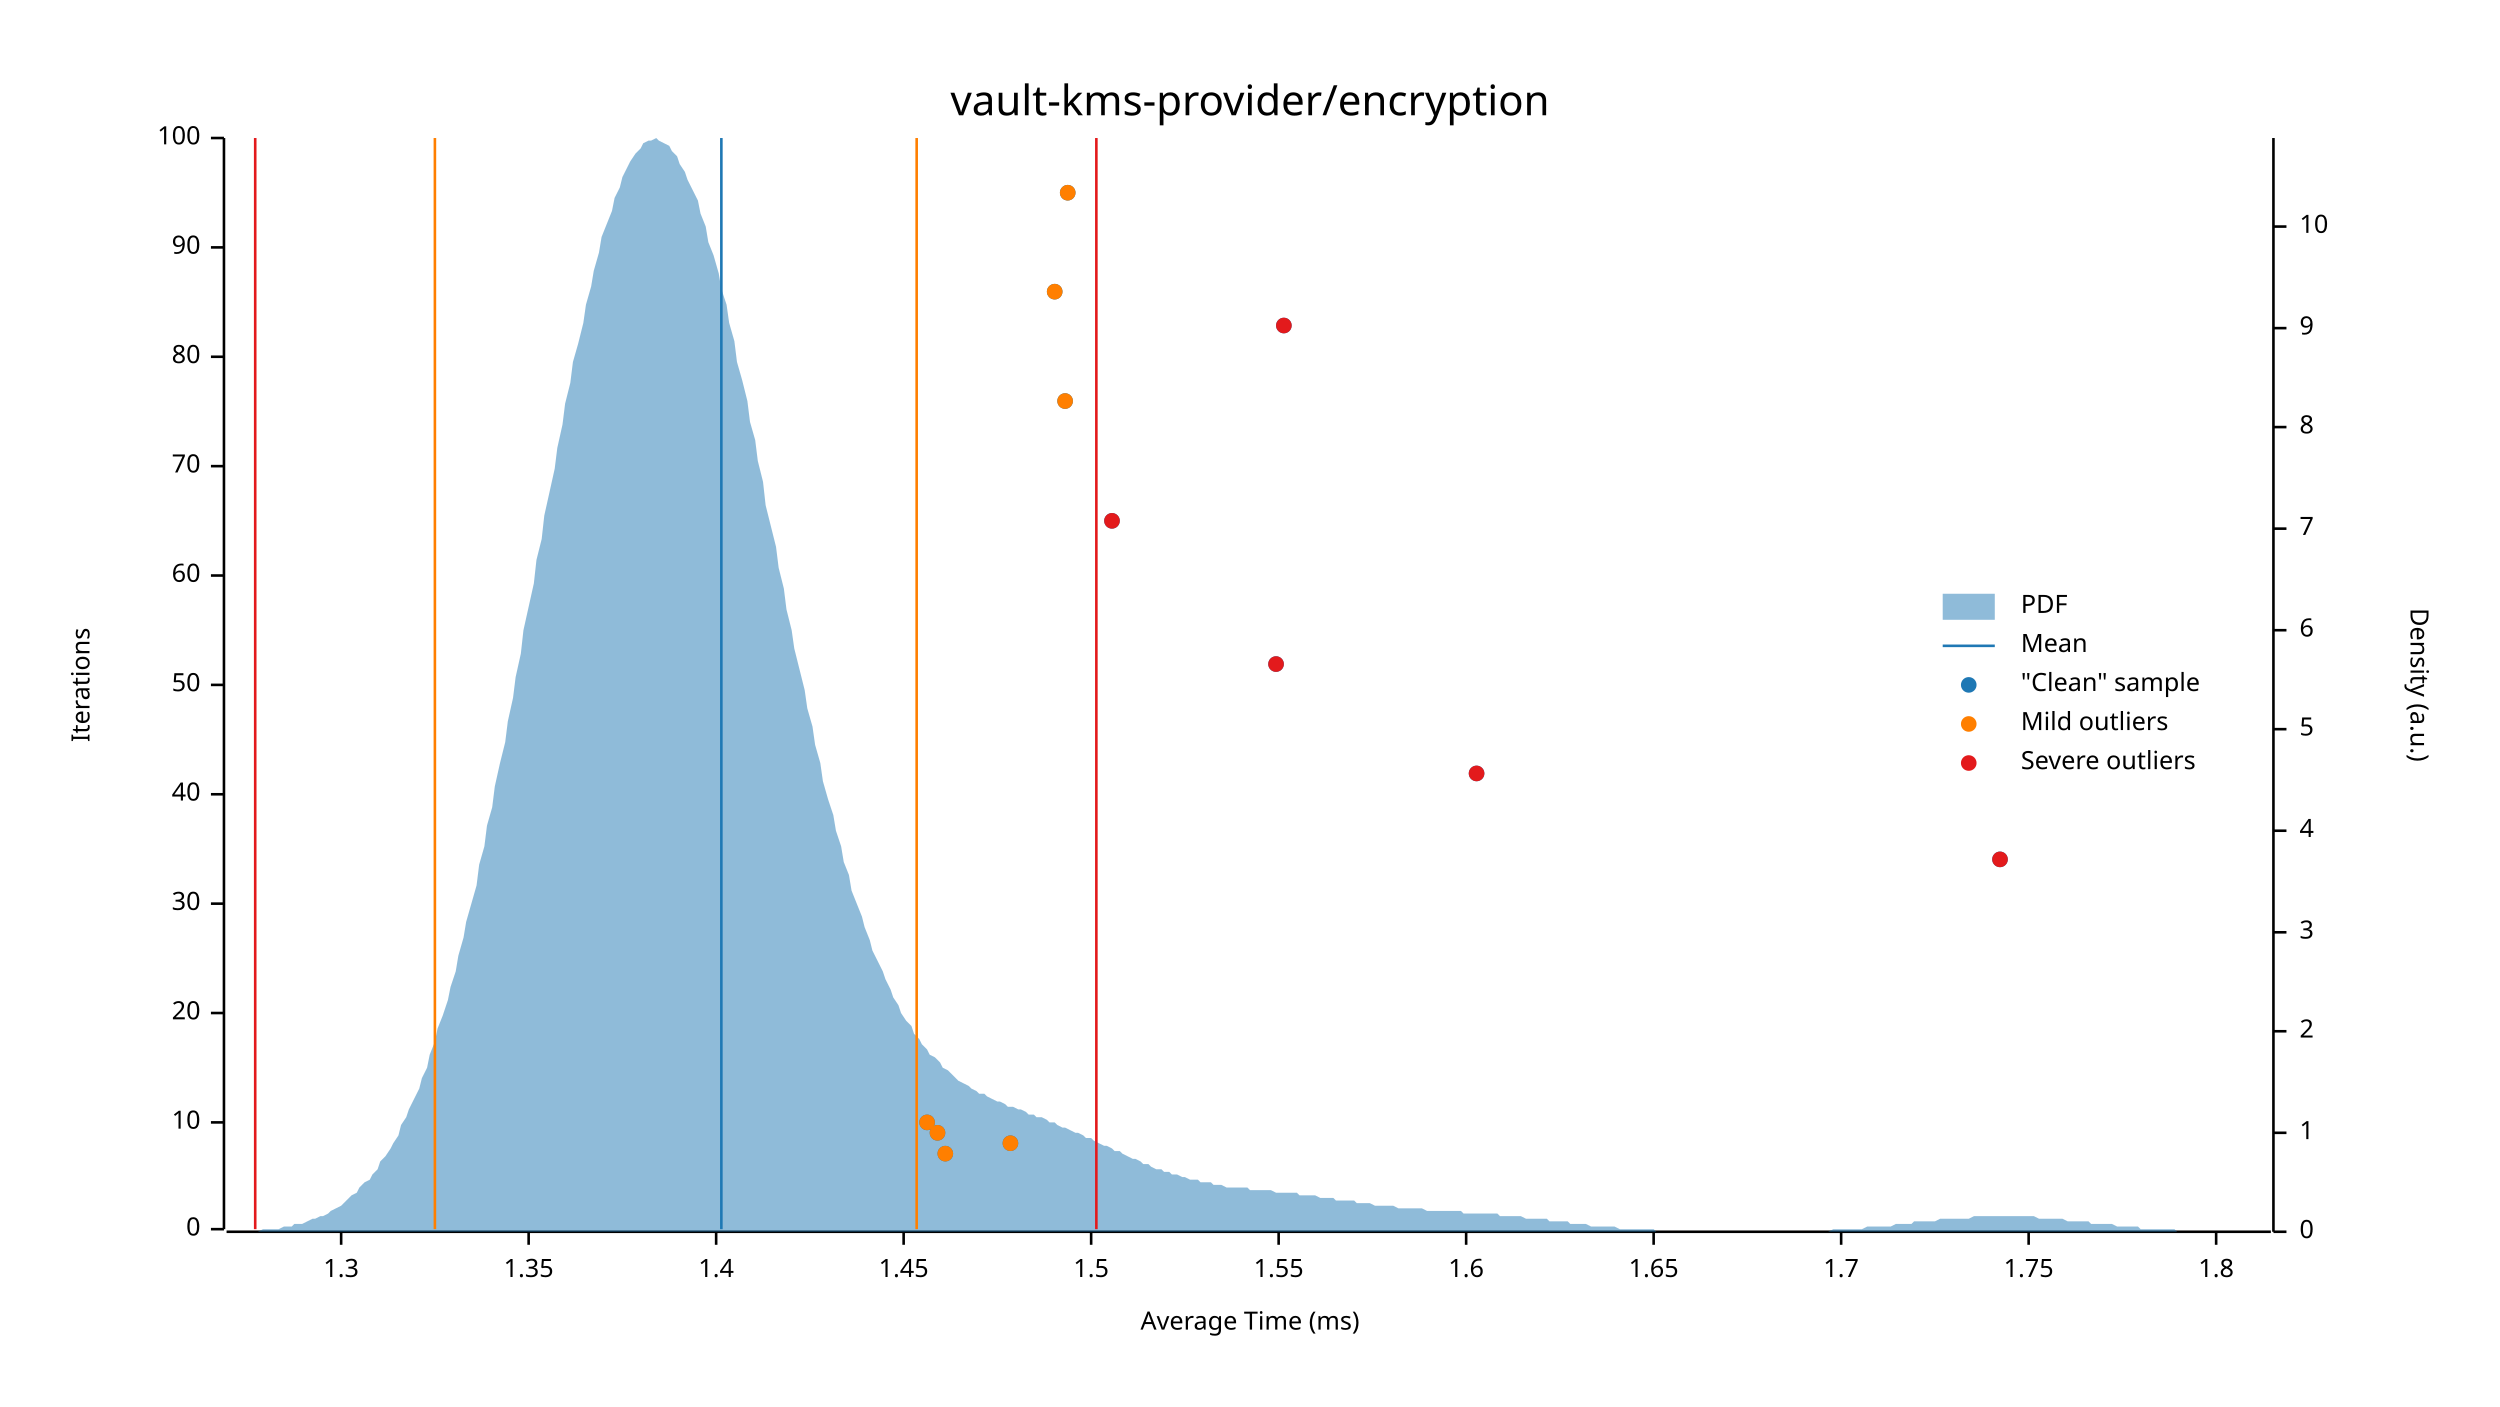
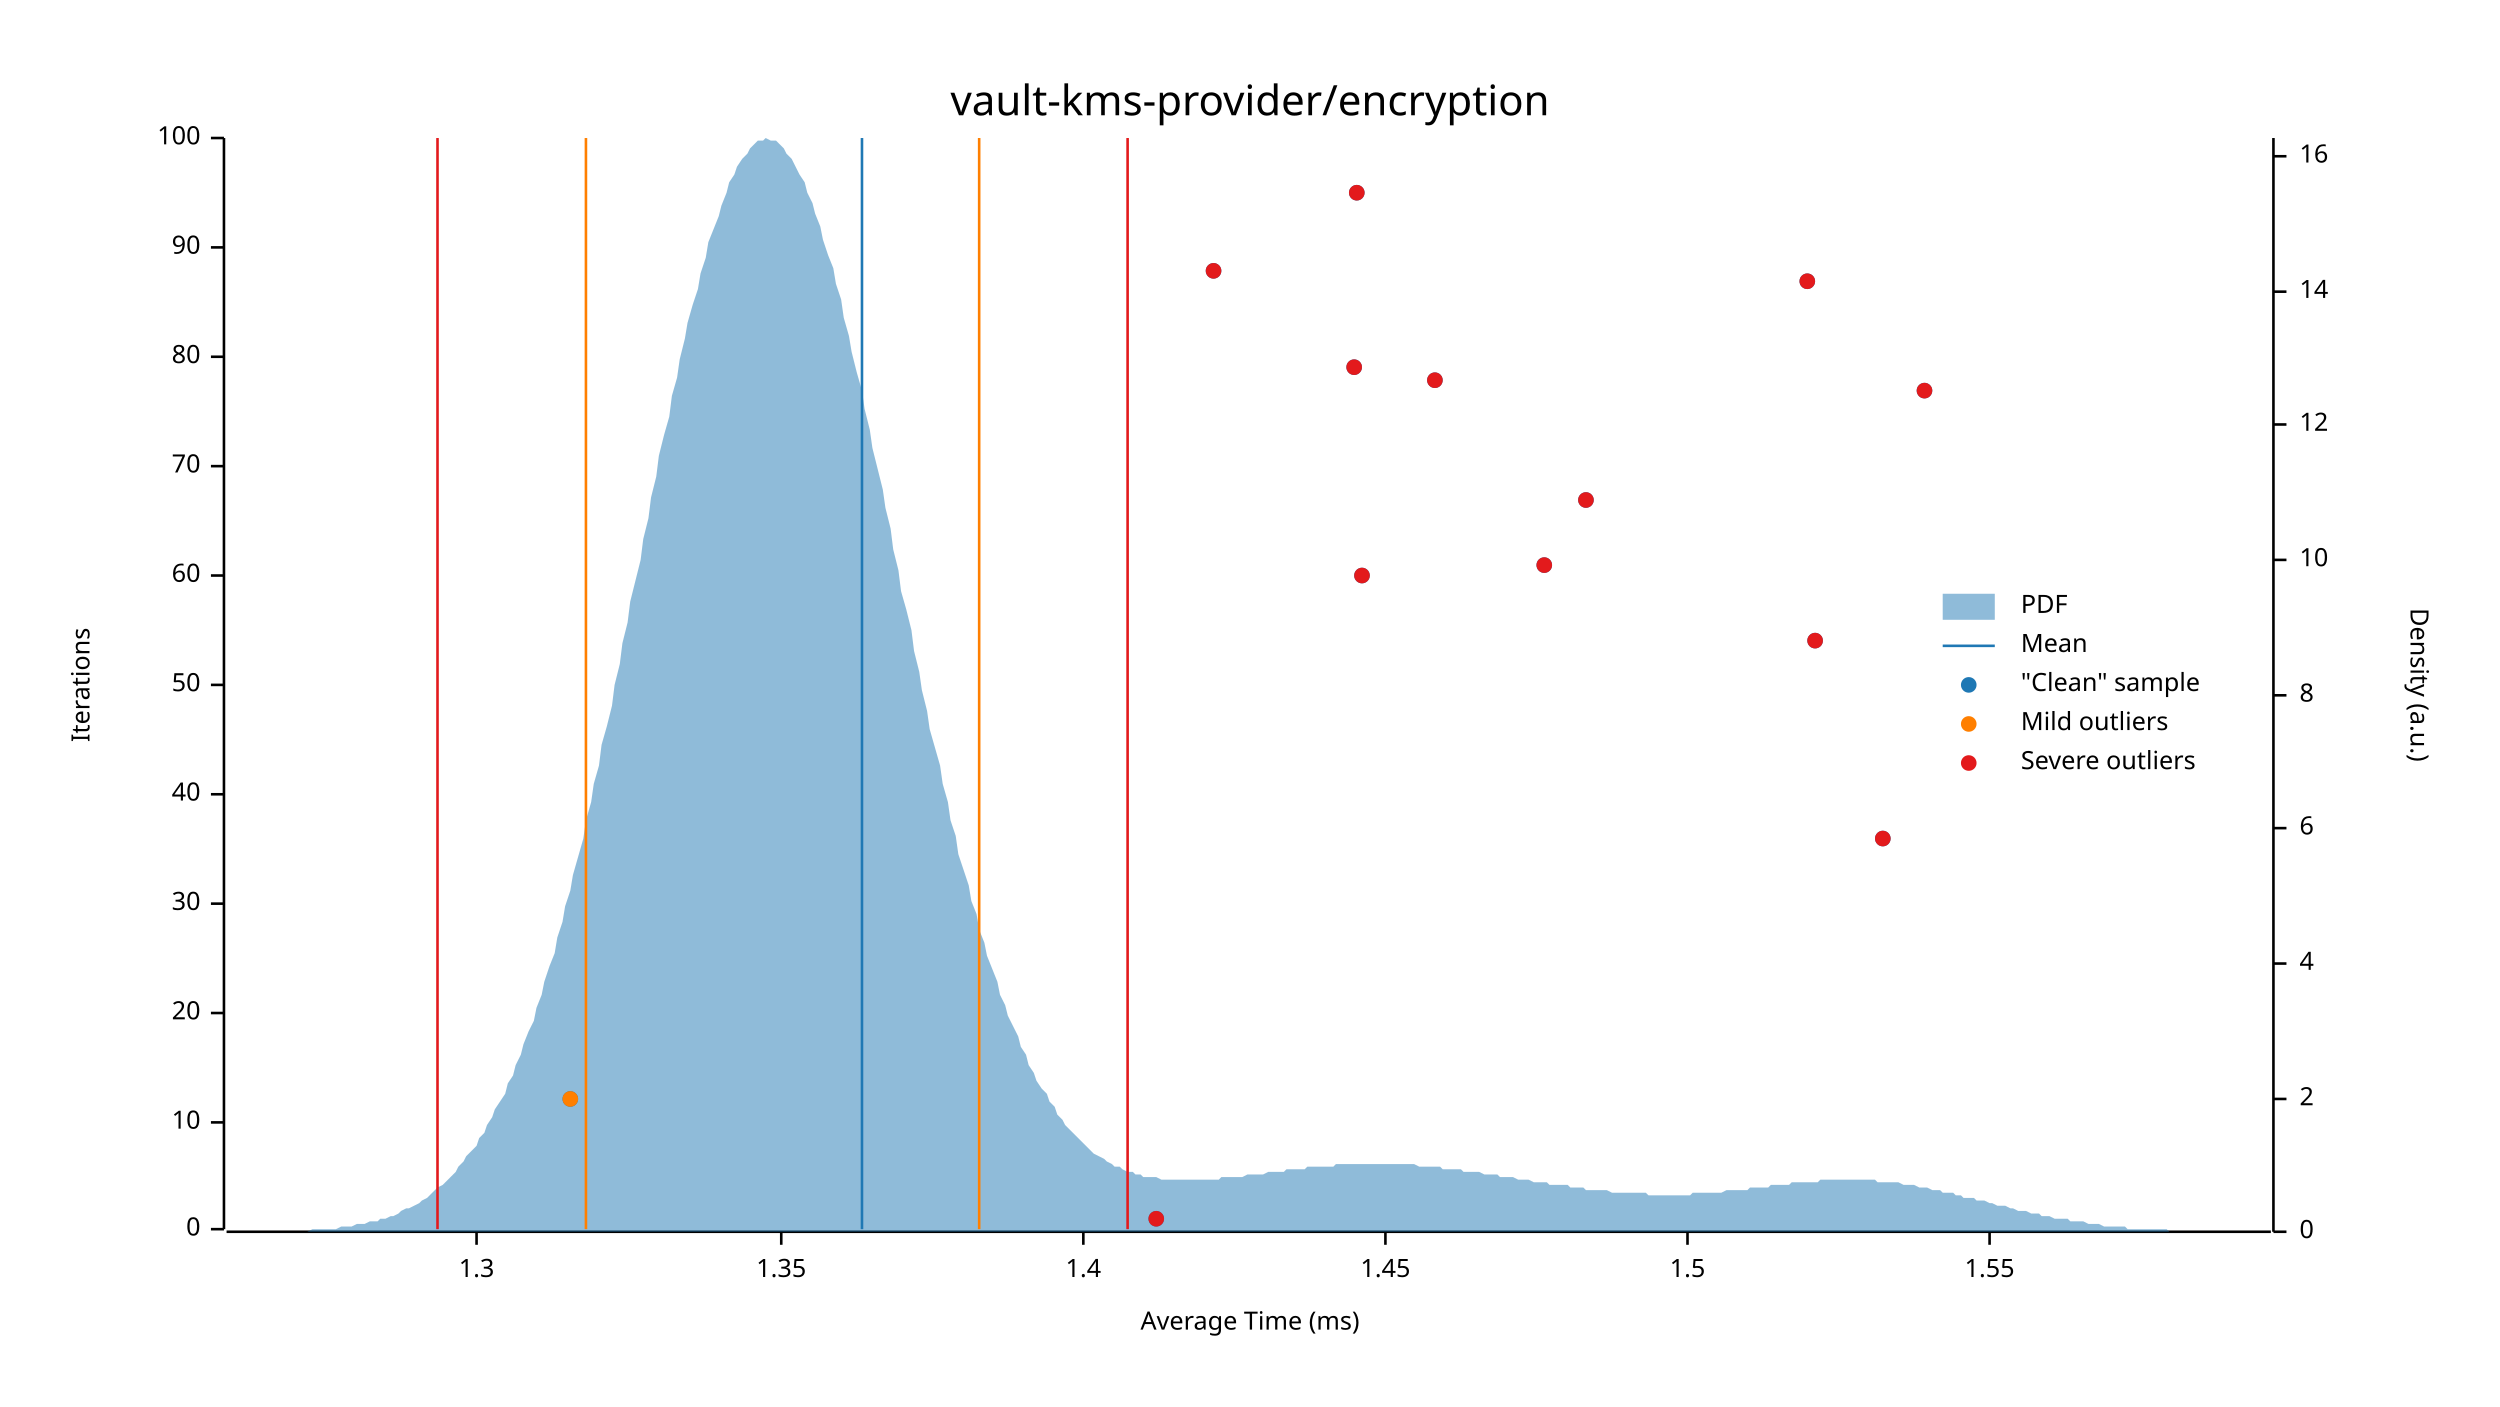
<svg xmlns="http://www.w3.org/2000/svg" width="960" height="540" viewBox="0 0 960 540">
  <text x="480" y="32" dy="0.76em" text-anchor="middle" font-family="sans-serif" font-size="16.129" opacity="1" fill="#000000">
vault-kms-provider/encryption
</text>
  <text x="27" y="263" dy="0.76em" text-anchor="middle" font-family="sans-serif" font-size="9.677" opacity="1" fill="#000000" transform="rotate(270, 27, 263)">
Iterations
</text>
  <text x="480" y="513" dy="-0.5ex" text-anchor="middle" font-family="sans-serif" font-size="9.677" opacity="1" fill="#000000">
Average Time (ms)
</text>
  <polyline fill="none" opacity="1" stroke="#000000" stroke-width="1" points="86,53 86,472 " />
  <text x="77" y="472" dy="0.5ex" text-anchor="end" font-family="sans-serif" font-size="9.677" opacity="1" fill="#000000">
0
</text>
  <polyline fill="none" opacity="1" stroke="#000000" stroke-width="1" points="81,472 86,472 " />
  <text x="77" y="431" dy="0.5ex" text-anchor="end" font-family="sans-serif" font-size="9.677" opacity="1" fill="#000000">
10
</text>
  <polyline fill="none" opacity="1" stroke="#000000" stroke-width="1" points="81,431 86,431 " />
  <text x="77" y="389" dy="0.5ex" text-anchor="end" font-family="sans-serif" font-size="9.677" opacity="1" fill="#000000">
20
</text>
  <polyline fill="none" opacity="1" stroke="#000000" stroke-width="1" points="81,389 86,389 " />
  <text x="77" y="347" dy="0.5ex" text-anchor="end" font-family="sans-serif" font-size="9.677" opacity="1" fill="#000000">
30
</text>
  <polyline fill="none" opacity="1" stroke="#000000" stroke-width="1" points="81,347 86,347 " />
  <text x="77" y="305" dy="0.5ex" text-anchor="end" font-family="sans-serif" font-size="9.677" opacity="1" fill="#000000">
40
</text>
  <polyline fill="none" opacity="1" stroke="#000000" stroke-width="1" points="81,305 86,305 " />
  <text x="77" y="263" dy="0.5ex" text-anchor="end" font-family="sans-serif" font-size="9.677" opacity="1" fill="#000000">
50
</text>
  <polyline fill="none" opacity="1" stroke="#000000" stroke-width="1" points="81,263 86,263 " />
  <text x="77" y="221" dy="0.5ex" text-anchor="end" font-family="sans-serif" font-size="9.677" opacity="1" fill="#000000">
60
</text>
  <polyline fill="none" opacity="1" stroke="#000000" stroke-width="1" points="81,221 86,221 " />
  <text x="77" y="179" dy="0.5ex" text-anchor="end" font-family="sans-serif" font-size="9.677" opacity="1" fill="#000000">
70
</text>
  <polyline fill="none" opacity="1" stroke="#000000" stroke-width="1" points="81,179 86,179 " />
  <text x="77" y="137" dy="0.5ex" text-anchor="end" font-family="sans-serif" font-size="9.677" opacity="1" fill="#000000">
80
</text>
  <polyline fill="none" opacity="1" stroke="#000000" stroke-width="1" points="81,137 86,137 " />
  <text x="77" y="95" dy="0.5ex" text-anchor="end" font-family="sans-serif" font-size="9.677" opacity="1" fill="#000000">
90
</text>
  <polyline fill="none" opacity="1" stroke="#000000" stroke-width="1" points="81,95 86,95 " />
  <text x="77" y="53" dy="0.5ex" text-anchor="end" font-family="sans-serif" font-size="9.677" opacity="1" fill="#000000">
100
</text>
  <polyline fill="none" opacity="1" stroke="#000000" stroke-width="1" points="81,53 86,53 " />
  <polyline fill="none" opacity="1" stroke="#000000" stroke-width="1" points="87,473 872,473 " />
-   <text x="131" y="483" dy="0.76em" text-anchor="middle" font-family="sans-serif" font-size="9.677" opacity="1" fill="#000000">
+   <text x="183" y="483" dy="0.76em" text-anchor="middle" font-family="sans-serif" font-size="9.677" opacity="1" fill="#000000">
1.3
</text>
-   <polyline fill="none" opacity="1" stroke="#000000" stroke-width="1" points="131,473 131,478 " />
-   <text x="203" y="483" dy="0.76em" text-anchor="middle" font-family="sans-serif" font-size="9.677" opacity="1" fill="#000000">
+   <polyline fill="none" opacity="1" stroke="#000000" stroke-width="1" points="183,473 183,478 " />
+   <text x="300" y="483" dy="0.76em" text-anchor="middle" font-family="sans-serif" font-size="9.677" opacity="1" fill="#000000">
1.35
</text>
-   <polyline fill="none" opacity="1" stroke="#000000" stroke-width="1" points="203,473 203,478 " />
-   <text x="275" y="483" dy="0.76em" text-anchor="middle" font-family="sans-serif" font-size="9.677" opacity="1" fill="#000000">
+   <polyline fill="none" opacity="1" stroke="#000000" stroke-width="1" points="300,473 300,478 " />
+   <text x="416" y="483" dy="0.76em" text-anchor="middle" font-family="sans-serif" font-size="9.677" opacity="1" fill="#000000">
1.4
</text>
-   <polyline fill="none" opacity="1" stroke="#000000" stroke-width="1" points="275,473 275,478 " />
-   <text x="347" y="483" dy="0.76em" text-anchor="middle" font-family="sans-serif" font-size="9.677" opacity="1" fill="#000000">
+   <polyline fill="none" opacity="1" stroke="#000000" stroke-width="1" points="416,473 416,478 " />
+   <text x="532" y="483" dy="0.76em" text-anchor="middle" font-family="sans-serif" font-size="9.677" opacity="1" fill="#000000">
1.45
</text>
-   <polyline fill="none" opacity="1" stroke="#000000" stroke-width="1" points="347,473 347,478 " />
-   <text x="419" y="483" dy="0.76em" text-anchor="middle" font-family="sans-serif" font-size="9.677" opacity="1" fill="#000000">
+   <polyline fill="none" opacity="1" stroke="#000000" stroke-width="1" points="532,473 532,478 " />
+   <text x="648" y="483" dy="0.76em" text-anchor="middle" font-family="sans-serif" font-size="9.677" opacity="1" fill="#000000">
1.5
</text>
-   <polyline fill="none" opacity="1" stroke="#000000" stroke-width="1" points="419,473 419,478 " />
-   <text x="491" y="483" dy="0.76em" text-anchor="middle" font-family="sans-serif" font-size="9.677" opacity="1" fill="#000000">
+   <polyline fill="none" opacity="1" stroke="#000000" stroke-width="1" points="648,473 648,478 " />
+   <text x="764" y="483" dy="0.76em" text-anchor="middle" font-family="sans-serif" font-size="9.677" opacity="1" fill="#000000">
1.55
</text>
-   <polyline fill="none" opacity="1" stroke="#000000" stroke-width="1" points="491,473 491,478 " />
-   <text x="563" y="483" dy="0.76em" text-anchor="middle" font-family="sans-serif" font-size="9.677" opacity="1" fill="#000000">
- 1.6
- </text>
-   <polyline fill="none" opacity="1" stroke="#000000" stroke-width="1" points="563,473 563,478 " />
-   <text x="635" y="483" dy="0.76em" text-anchor="middle" font-family="sans-serif" font-size="9.677" opacity="1" fill="#000000">
- 1.65
- </text>
-   <polyline fill="none" opacity="1" stroke="#000000" stroke-width="1" points="635,473 635,478 " />
-   <text x="707" y="483" dy="0.76em" text-anchor="middle" font-family="sans-serif" font-size="9.677" opacity="1" fill="#000000">
- 1.7
- </text>
-   <polyline fill="none" opacity="1" stroke="#000000" stroke-width="1" points="707,473 707,478 " />
-   <text x="779" y="483" dy="0.76em" text-anchor="middle" font-family="sans-serif" font-size="9.677" opacity="1" fill="#000000">
- 1.75
- </text>
-   <polyline fill="none" opacity="1" stroke="#000000" stroke-width="1" points="779,473 779,478 " />
-   <text x="851" y="483" dy="0.76em" text-anchor="middle" font-family="sans-serif" font-size="9.677" opacity="1" fill="#000000">
- 1.8
- </text>
-   <polyline fill="none" opacity="1" stroke="#000000" stroke-width="1" points="851,473 851,478 " />
+   <polyline fill="none" opacity="1" stroke="#000000" stroke-width="1" points="764,473 764,478 " />
  <text x="933" y="263" dy="0.76em" text-anchor="middle" font-family="sans-serif" font-size="9.677" opacity="1" fill="#000000" transform="rotate(90, 933, 263)">
Density (a.u.)
</text>
  <polyline fill="none" opacity="1" stroke="#000000" stroke-width="1" points="873,53 873,473 " />
  <text x="883" y="473" dy="0.5ex" text-anchor="start" font-family="sans-serif" font-size="9.677" opacity="1" fill="#000000">
0
</text>
  <polyline fill="none" opacity="1" stroke="#000000" stroke-width="1" points="873,473 878,473 " />
-   <text x="883" y="435" dy="0.5ex" text-anchor="start" font-family="sans-serif" font-size="9.677" opacity="1" fill="#000000">
- 1
- </text>
-   <polyline fill="none" opacity="1" stroke="#000000" stroke-width="1" points="873,435 878,435 " />
-   <text x="883" y="396" dy="0.5ex" text-anchor="start" font-family="sans-serif" font-size="9.677" opacity="1" fill="#000000">
+   <text x="883" y="422" dy="0.5ex" text-anchor="start" font-family="sans-serif" font-size="9.677" opacity="1" fill="#000000">
2
</text>
-   <polyline fill="none" opacity="1" stroke="#000000" stroke-width="1" points="873,396 878,396 " />
-   <text x="883" y="358" dy="0.5ex" text-anchor="start" font-family="sans-serif" font-size="9.677" opacity="1" fill="#000000">
- 3
- </text>
-   <polyline fill="none" opacity="1" stroke="#000000" stroke-width="1" points="873,358 878,358 " />
-   <text x="883" y="319" dy="0.5ex" text-anchor="start" font-family="sans-serif" font-size="9.677" opacity="1" fill="#000000">
+   <polyline fill="none" opacity="1" stroke="#000000" stroke-width="1" points="873,422 878,422 " />
+   <text x="883" y="370" dy="0.5ex" text-anchor="start" font-family="sans-serif" font-size="9.677" opacity="1" fill="#000000">
4
</text>
-   <polyline fill="none" opacity="1" stroke="#000000" stroke-width="1" points="873,319 878,319 " />
-   <text x="883" y="280" dy="0.5ex" text-anchor="start" font-family="sans-serif" font-size="9.677" opacity="1" fill="#000000">
- 5
- </text>
-   <polyline fill="none" opacity="1" stroke="#000000" stroke-width="1" points="873,280 878,280 " />
-   <text x="883" y="242" dy="0.5ex" text-anchor="start" font-family="sans-serif" font-size="9.677" opacity="1" fill="#000000">
+   <polyline fill="none" opacity="1" stroke="#000000" stroke-width="1" points="873,370 878,370 " />
+   <text x="883" y="318" dy="0.5ex" text-anchor="start" font-family="sans-serif" font-size="9.677" opacity="1" fill="#000000">
6
</text>
-   <polyline fill="none" opacity="1" stroke="#000000" stroke-width="1" points="873,242 878,242 " />
-   <text x="883" y="203" dy="0.5ex" text-anchor="start" font-family="sans-serif" font-size="9.677" opacity="1" fill="#000000">
- 7
- </text>
-   <polyline fill="none" opacity="1" stroke="#000000" stroke-width="1" points="873,203 878,203 " />
-   <text x="883" y="164" dy="0.5ex" text-anchor="start" font-family="sans-serif" font-size="9.677" opacity="1" fill="#000000">
+   <polyline fill="none" opacity="1" stroke="#000000" stroke-width="1" points="873,318 878,318 " />
+   <text x="883" y="267" dy="0.5ex" text-anchor="start" font-family="sans-serif" font-size="9.677" opacity="1" fill="#000000">
8
</text>
-   <polyline fill="none" opacity="1" stroke="#000000" stroke-width="1" points="873,164 878,164 " />
-   <text x="883" y="126" dy="0.5ex" text-anchor="start" font-family="sans-serif" font-size="9.677" opacity="1" fill="#000000">
- 9
- </text>
-   <polyline fill="none" opacity="1" stroke="#000000" stroke-width="1" points="873,126 878,126 " />
-   <text x="883" y="87" dy="0.5ex" text-anchor="start" font-family="sans-serif" font-size="9.677" opacity="1" fill="#000000">
+   <polyline fill="none" opacity="1" stroke="#000000" stroke-width="1" points="873,267 878,267 " />
+   <text x="883" y="215" dy="0.5ex" text-anchor="start" font-family="sans-serif" font-size="9.677" opacity="1" fill="#000000">
10
</text>
-   <polyline fill="none" opacity="1" stroke="#000000" stroke-width="1" points="873,87 878,87 " />
-   <polygon opacity="0.5" fill="#1F78B4" points="87,473 88,473 90,473 91,473 93,473 94,473 96,473 98,473 99,473 101,472 102,472 104,472 105,472 107,472 109,471 110,471 112,471 113,470 115,470 116,470 118,469 120,468 121,468 123,467 124,467 126,466 127,465 129,464 131,463 132,462 134,460 135,459 137,458 138,456 140,454 142,453 143,451 145,449 146,446 148,444 150,441 151,439 153,436 154,432 156,429 157,426 159,422 161,418 162,414 164,410 165,405 167,400 168,395 170,390 172,384 173,379 175,373 176,367 178,360 179,354 181,347 183,340 184,332 186,325 187,317 189,310 190,302 192,293 194,285 195,277 197,268 198,260 200,251 201,242 203,233 205,224 206,215 208,207 209,198 211,189 213,180 214,172 216,163 217,155 219,147 220,139 222,132 224,124 225,117 227,110 228,104 230,97 231,91 233,86 235,81 236,76 238,72 239,68 241,64 242,62 244,59 246,57 247,55 249,54 250,54 252,53 253,54 255,55 257,56 258,58 260,60 261,63 263,66 264,69 266,73 268,77 269,82 271,87 272,93 274,98 276,105 277,111 279,117 280,124 282,131 283,139 285,146 287,154 288,162 290,169 291,177 293,185 294,194 296,202 298,210 299,218 301,226 302,234 304,242 305,249 307,257 309,265 310,272 312,279 313,286 315,293 316,300 318,307 320,313 321,319 323,325 324,331 326,336 327,342 329,347 331,352 332,356 334,361 335,365 337,369 339,373 340,376 342,380 343,383 345,386 346,389 348,392 350,394 351,397 353,399 354,401 356,403 357,405 359,406 361,408 362,410 364,411 365,412 367,414 368,415 370,416 372,417 373,418 375,419 376,420 378,420 379,421 381,422 383,423 384,423 386,424 387,425 389,425 391,426 392,426 394,427 395,428 397,428 398,429 400,429 402,430 403,431 405,431 406,432 408,433 409,433 411,434 413,435 414,435 416,436 417,437 419,437 420,438 422,439 424,440 425,440 427,441 428,442 430,442 431,443 433,444 435,445 436,445 438,446 439,447 441,447 442,448 444,449 446,449 447,450 449,450 450,451 452,451 454,452 455,452 457,453 458,453 460,453 461,454 463,454 465,454 466,455 468,455 469,455 471,456 472,456 474,456 476,456 477,456 479,456 480,457 482,457 483,457 485,457 487,457 488,457 490,458 491,458 493,458 494,458 496,458 498,458 499,459 501,459 502,459 504,459 505,459 507,460 509,460 510,460 512,460 513,461 515,461 517,461 518,461 520,461 521,462 523,462 524,462 526,462 528,463 529,463 531,463 532,463 534,463 535,463 537,464 539,464 540,464 542,464 543,464 545,464 546,464 548,465 550,465 551,465 553,465 554,465 556,465 557,465 559,465 561,465 562,466 564,466 565,466 567,466 568,466 570,466 572,466 573,466 575,466 576,467 578,467 580,467 581,467 583,467 584,467 586,468 587,468 589,468 591,468 592,468 594,468 595,469 597,469 598,469 600,469 602,469 603,470 605,470 606,470 608,470 609,470 611,471 613,471 614,471 616,471 617,471 619,471 620,471 622,472 624,472 625,472 627,472 628,472 630,472 632,472 633,472 635,472 636,473 638,473 639,473 641,473 643,473 644,473 646,473 647,473 649,473 650,473 652,473 654,473 655,473 657,473 658,473 660,473 661,473 663,473 665,473 666,473 668,473 669,473 671,473 672,473 674,473 676,473 677,473 679,473 680,473 682,473 683,473 685,473 687,473 688,473 690,473 691,473 693,473 695,473 696,473 698,473 699,473 701,473 702,473 704,472 706,472 707,472 709,472 710,472 712,472 713,472 715,472 717,471 718,471 720,471 721,471 723,471 724,471 726,471 728,470 729,470 731,470 732,470 734,470 735,469 737,469 739,469 740,469 742,469 743,469 745,468 746,468 748,468 750,468 751,468 753,468 754,468 756,468 758,467 759,467 761,467 762,467 764,467 765,467 767,467 769,467 770,467 772,467 773,467 775,467 776,467 778,467 780,467 781,467 783,468 784,468 786,468 787,468 789,468 791,468 792,468 794,469 795,469 797,469 798,469 800,469 802,469 803,470 805,470 806,470 808,470 809,470 811,470 813,471 814,471 816,471 817,471 819,471 821,471 822,472 824,472 825,472 827,472 828,472 830,472 832,472 833,472 835,472 836,473 838,473 839,473 841,473 843,473 844,473 846,473 847,473 849,473 850,473 852,473 854,473 855,473 857,473 858,473 860,473 861,473 863,473 865,473 866,473 868,473 869,473 871,473 873,473 873,473 87,473 " />
-   <polyline fill="none" opacity="1" stroke="#1F78B4" stroke-width="1" points="277,472 277,53 " />
-   <polyline fill="none" opacity="1" stroke="#FF7F00" stroke-width="1" points="167,472 167,53 " />
-   <polyline fill="none" opacity="1" stroke="#FF7F00" stroke-width="1" points="352,472 352,53 " />
-   <polyline fill="none" opacity="1" stroke="#E31A1C" stroke-width="1" points="98,472 98,53 " />
-   <polyline fill="none" opacity="1" stroke="#E31A1C" stroke-width="1" points="421,472 421,53 " />
-   <circle cx="363" cy="443" r="3" opacity="1" fill="#1F78B4" stroke="none" stroke-width="1" />
-   <circle cx="388" cy="439" r="3" opacity="1" fill="#1F78B4" stroke="none" stroke-width="1" />
-   <circle cx="360" cy="435" r="3" opacity="1" fill="#1F78B4" stroke="none" stroke-width="1" />
-   <circle cx="356" cy="431" r="3" opacity="1" fill="#1F78B4" stroke="none" stroke-width="1" />
-   <circle cx="768" cy="330" r="3" opacity="1" fill="#1F78B4" stroke="none" stroke-width="1" />
-   <circle cx="567" cy="297" r="3" opacity="1" fill="#1F78B4" stroke="none" stroke-width="1" />
-   <circle cx="490" cy="255" r="3" opacity="1" fill="#1F78B4" stroke="none" stroke-width="1" />
-   <circle cx="427" cy="200" r="3" opacity="1" fill="#1F78B4" stroke="none" stroke-width="1" />
-   <circle cx="409" cy="154" r="3" opacity="1" fill="#1F78B4" stroke="none" stroke-width="1" />
-   <circle cx="493" cy="125" r="3" opacity="1" fill="#1F78B4" stroke="none" stroke-width="1" />
-   <circle cx="405" cy="112" r="3" opacity="1" fill="#1F78B4" stroke="none" stroke-width="1" />
-   <circle cx="410" cy="74" r="3" opacity="1" fill="#1F78B4" stroke="none" stroke-width="1" />
-   <circle cx="363" cy="443" r="3" opacity="1" fill="#FF7F00" stroke="none" stroke-width="1" />
-   <circle cx="388" cy="439" r="3" opacity="1" fill="#FF7F00" stroke="none" stroke-width="1" />
-   <circle cx="360" cy="435" r="3" opacity="1" fill="#FF7F00" stroke="none" stroke-width="1" />
-   <circle cx="356" cy="431" r="3" opacity="1" fill="#FF7F00" stroke="none" stroke-width="1" />
-   <circle cx="409" cy="154" r="3" opacity="1" fill="#FF7F00" stroke="none" stroke-width="1" />
-   <circle cx="405" cy="112" r="3" opacity="1" fill="#FF7F00" stroke="none" stroke-width="1" />
-   <circle cx="410" cy="74" r="3" opacity="1" fill="#FF7F00" stroke="none" stroke-width="1" />
-   <circle cx="768" cy="330" r="3" opacity="1" fill="#E31A1C" stroke="none" stroke-width="1" />
-   <circle cx="567" cy="297" r="3" opacity="1" fill="#E31A1C" stroke="none" stroke-width="1" />
-   <circle cx="490" cy="255" r="3" opacity="1" fill="#E31A1C" stroke="none" stroke-width="1" />
-   <circle cx="427" cy="200" r="3" opacity="1" fill="#E31A1C" stroke="none" stroke-width="1" />
-   <circle cx="493" cy="125" r="3" opacity="1" fill="#E31A1C" stroke="none" stroke-width="1" />
+   <polyline fill="none" opacity="1" stroke="#000000" stroke-width="1" points="873,215 878,215 " />
+   <text x="883" y="163" dy="0.5ex" text-anchor="start" font-family="sans-serif" font-size="9.677" opacity="1" fill="#000000">
+ 12
+ </text>
+   <polyline fill="none" opacity="1" stroke="#000000" stroke-width="1" points="873,163 878,163 " />
+   <text x="883" y="112" dy="0.5ex" text-anchor="start" font-family="sans-serif" font-size="9.677" opacity="1" fill="#000000">
+ 14
+ </text>
+   <polyline fill="none" opacity="1" stroke="#000000" stroke-width="1" points="873,112 878,112 " />
+   <text x="883" y="60" dy="0.5ex" text-anchor="start" font-family="sans-serif" font-size="9.677" opacity="1" fill="#000000">
+ 16
+ </text>
+   <polyline fill="none" opacity="1" stroke="#000000" stroke-width="1" points="873,60 878,60 " />
+   <polygon opacity="0.5" fill="#1F78B4" points="87,473 88,473 90,473 91,473 93,473 94,473 96,473 98,473 99,473 101,473 102,473 104,473 105,473 107,473 109,473 110,473 112,473 113,473 115,473 116,473 118,473 120,472 121,472 123,472 124,472 126,472 127,472 129,472 131,471 132,471 134,471 135,471 137,470 138,470 140,470 142,469 143,469 145,469 146,468 148,468 150,467 151,467 153,466 154,465 156,464 157,464 159,463 161,462 162,461 164,460 165,459 167,457 168,456 170,455 172,453 173,452 175,450 176,448 178,446 179,444 181,442 183,440 184,437 186,435 187,432 189,429 190,426 192,423 194,420 195,416 197,413 198,409 200,405 201,401 203,396 205,392 206,387 208,382 209,377 211,371 213,366 214,360 216,354 217,348 219,342 220,336 222,329 224,322 225,315 227,308 228,301 230,294 231,286 233,279 235,271 236,263 238,255 239,247 241,239 242,231 244,223 246,215 247,207 249,199 250,191 252,183 253,175 255,167 257,160 258,152 260,145 261,138 263,130 264,124 266,117 268,111 269,105 271,99 272,93 274,88 276,83 277,79 279,74 280,70 282,67 283,64 285,61 287,59 288,57 290,55 291,54 293,54 294,53 296,54 298,54 299,55 301,57 302,59 304,61 305,63 307,67 309,70 310,74 312,78 313,82 315,87 316,92 318,98 320,103 321,109 323,115 324,122 326,129 327,135 329,143 331,150 332,157 334,165 335,172 337,180 339,188 340,195 342,203 343,211 345,219 346,227 348,234 350,242 351,250 353,258 354,265 356,273 357,280 359,287 361,294 362,301 364,308 365,315 367,321 368,328 370,334 372,340 373,346 375,351 376,357 378,362 379,367 381,372 383,377 384,382 386,386 387,390 389,394 391,398 392,402 394,405 395,409 397,412 398,415 400,418 402,420 403,423 405,425 406,428 408,430 409,432 411,434 413,436 414,437 416,439 417,440 419,442 420,443 422,444 424,445 425,446 427,447 428,448 430,448 431,449 433,450 435,450 436,451 438,451 439,452 441,452 442,452 444,452 446,453 447,453 449,453 450,453 452,453 454,453 455,453 457,453 458,453 460,453 461,453 463,453 465,453 466,453 468,453 469,452 471,452 472,452 474,452 476,452 477,452 479,451 480,451 482,451 483,451 485,451 487,450 488,450 490,450 491,450 493,450 494,449 496,449 498,449 499,449 501,449 502,448 504,448 505,448 507,448 509,448 510,448 512,448 513,447 515,447 517,447 518,447 520,447 521,447 523,447 524,447 526,447 528,447 529,447 531,447 532,447 534,447 535,447 537,447 539,447 540,447 542,447 543,447 545,448 546,448 548,448 550,448 551,448 553,448 554,449 556,449 557,449 559,449 561,449 562,450 564,450 565,450 567,450 568,450 570,451 572,451 573,451 575,451 576,452 578,452 580,452 581,452 583,453 584,453 586,453 587,453 589,454 591,454 592,454 594,454 595,455 597,455 598,455 600,455 602,455 603,456 605,456 606,456 608,456 609,457 611,457 613,457 614,457 616,457 617,457 619,458 620,458 622,458 624,458 625,458 627,458 628,458 630,458 632,458 633,459 635,459 636,459 638,459 639,459 641,459 643,459 644,459 646,459 647,459 649,459 650,458 652,458 654,458 655,458 657,458 658,458 660,458 661,458 663,457 665,457 666,457 668,457 669,457 671,457 672,456 674,456 676,456 677,456 679,456 680,455 682,455 683,455 685,455 687,455 688,454 690,454 691,454 693,454 695,454 696,454 698,454 699,453 701,453 702,453 704,453 706,453 707,453 709,453 710,453 712,453 713,453 715,453 717,453 718,453 720,453 721,454 723,454 724,454 726,454 728,454 729,454 731,455 732,455 734,455 735,455 737,456 739,456 740,456 742,457 743,457 745,457 746,458 748,458 750,458 751,459 753,459 754,460 756,460 758,460 759,461 761,461 762,461 764,462 765,462 767,463 769,463 770,463 772,464 773,464 775,465 776,465 778,465 780,466 781,466 783,466 784,467 786,467 787,467 789,468 791,468 792,468 794,468 795,469 797,469 798,469 800,469 802,470 803,470 805,470 806,470 808,471 809,471 811,471 813,471 814,471 816,471 817,472 819,472 821,472 822,472 824,472 825,472 827,472 828,472 830,472 832,472 833,473 835,473 836,473 838,473 839,473 841,473 843,473 844,473 846,473 847,473 849,473 850,473 852,473 854,473 855,473 857,473 858,473 860,473 861,473 863,473 865,473 866,473 868,473 869,473 871,473 873,473 873,473 87,473 " />
+   <polyline fill="none" opacity="1" stroke="#1F78B4" stroke-width="1" points="331,472 331,53 " />
+   <polyline fill="none" opacity="1" stroke="#FF7F00" stroke-width="1" points="225,472 225,53 " />
+   <polyline fill="none" opacity="1" stroke="#FF7F00" stroke-width="1" points="376,472 376,53 " />
+   <polyline fill="none" opacity="1" stroke="#E31A1C" stroke-width="1" points="168,472 168,53 " />
+   <polyline fill="none" opacity="1" stroke="#E31A1C" stroke-width="1" points="433,472 433,53 " />
+   <circle cx="444" cy="468" r="3" opacity="1" fill="#1F78B4" stroke="none" stroke-width="1" />
+   <circle cx="219" cy="422" r="3" opacity="1" fill="#1F78B4" stroke="none" stroke-width="1" />
+   <circle cx="723" cy="322" r="3" opacity="1" fill="#1F78B4" stroke="none" stroke-width="1" />
+   <circle cx="697" cy="246" r="3" opacity="1" fill="#1F78B4" stroke="none" stroke-width="1" />
+   <circle cx="523" cy="221" r="3" opacity="1" fill="#1F78B4" stroke="none" stroke-width="1" />
+   <circle cx="593" cy="217" r="3" opacity="1" fill="#1F78B4" stroke="none" stroke-width="1" />
+   <circle cx="609" cy="192" r="3" opacity="1" fill="#1F78B4" stroke="none" stroke-width="1" />
+   <circle cx="739" cy="150" r="3" opacity="1" fill="#1F78B4" stroke="none" stroke-width="1" />
+   <circle cx="551" cy="146" r="3" opacity="1" fill="#1F78B4" stroke="none" stroke-width="1" />
+   <circle cx="520" cy="141" r="3" opacity="1" fill="#1F78B4" stroke="none" stroke-width="1" />
+   <circle cx="694" cy="108" r="3" opacity="1" fill="#1F78B4" stroke="none" stroke-width="1" />
+   <circle cx="466" cy="104" r="3" opacity="1" fill="#1F78B4" stroke="none" stroke-width="1" />
+   <circle cx="521" cy="74" r="3" opacity="1" fill="#1F78B4" stroke="none" stroke-width="1" />
+   <circle cx="219" cy="422" r="3" opacity="1" fill="#FF7F00" stroke="none" stroke-width="1" />
+   <circle cx="444" cy="468" r="3" opacity="1" fill="#E31A1C" stroke="none" stroke-width="1" />
+   <circle cx="723" cy="322" r="3" opacity="1" fill="#E31A1C" stroke="none" stroke-width="1" />
+   <circle cx="697" cy="246" r="3" opacity="1" fill="#E31A1C" stroke="none" stroke-width="1" />
+   <circle cx="523" cy="221" r="3" opacity="1" fill="#E31A1C" stroke="none" stroke-width="1" />
+   <circle cx="593" cy="217" r="3" opacity="1" fill="#E31A1C" stroke="none" stroke-width="1" />
+   <circle cx="609" cy="192" r="3" opacity="1" fill="#E31A1C" stroke="none" stroke-width="1" />
+   <circle cx="739" cy="150" r="3" opacity="1" fill="#E31A1C" stroke="none" stroke-width="1" />
+   <circle cx="551" cy="146" r="3" opacity="1" fill="#E31A1C" stroke="none" stroke-width="1" />
+   <circle cx="520" cy="141" r="3" opacity="1" fill="#E31A1C" stroke="none" stroke-width="1" />
+   <circle cx="694" cy="108" r="3" opacity="1" fill="#E31A1C" stroke="none" stroke-width="1" />
+   <circle cx="466" cy="104" r="3" opacity="1" fill="#E31A1C" stroke="none" stroke-width="1" />
+   <circle cx="521" cy="74" r="3" opacity="1" fill="#E31A1C" stroke="none" stroke-width="1" />
  <text x="776" y="228" dy="0.76em" text-anchor="start" font-family="sans-serif" font-size="9.677" opacity="1" fill="#000000">
PDF
</text>
  <text x="776" y="243" dy="0.76em" text-anchor="start" font-family="sans-serif" font-size="9.677" opacity="1" fill="#000000">
Mean
</text>
  <text x="776" y="258" dy="0.76em" text-anchor="start" font-family="sans-serif" font-size="9.677" opacity="1" fill="#000000">
"Clean" sample
</text>
  <text x="776" y="273" dy="0.76em" text-anchor="start" font-family="sans-serif" font-size="9.677" opacity="1" fill="#000000">
Mild outliers
</text>
  <text x="776" y="288" dy="0.76em" text-anchor="start" font-family="sans-serif" font-size="9.677" opacity="1" fill="#000000">
Severe outliers
</text>
  <rect x="746" y="228" width="20" height="10" opacity="0.5" fill="#1F78B4" stroke="none" />
  <polyline fill="none" opacity="1" stroke="#1F78B4" stroke-width="1" points="746,248 766,248 " />
  <circle cx="756" cy="263" r="3" opacity="1" fill="#1F78B4" stroke="none" stroke-width="1" />
  <circle cx="756" cy="278" r="3" opacity="1" fill="#FF7F00" stroke="none" stroke-width="1" />
  <circle cx="756" cy="293" r="3" opacity="1" fill="#E31A1C" stroke="none" stroke-width="1" />
</svg>
